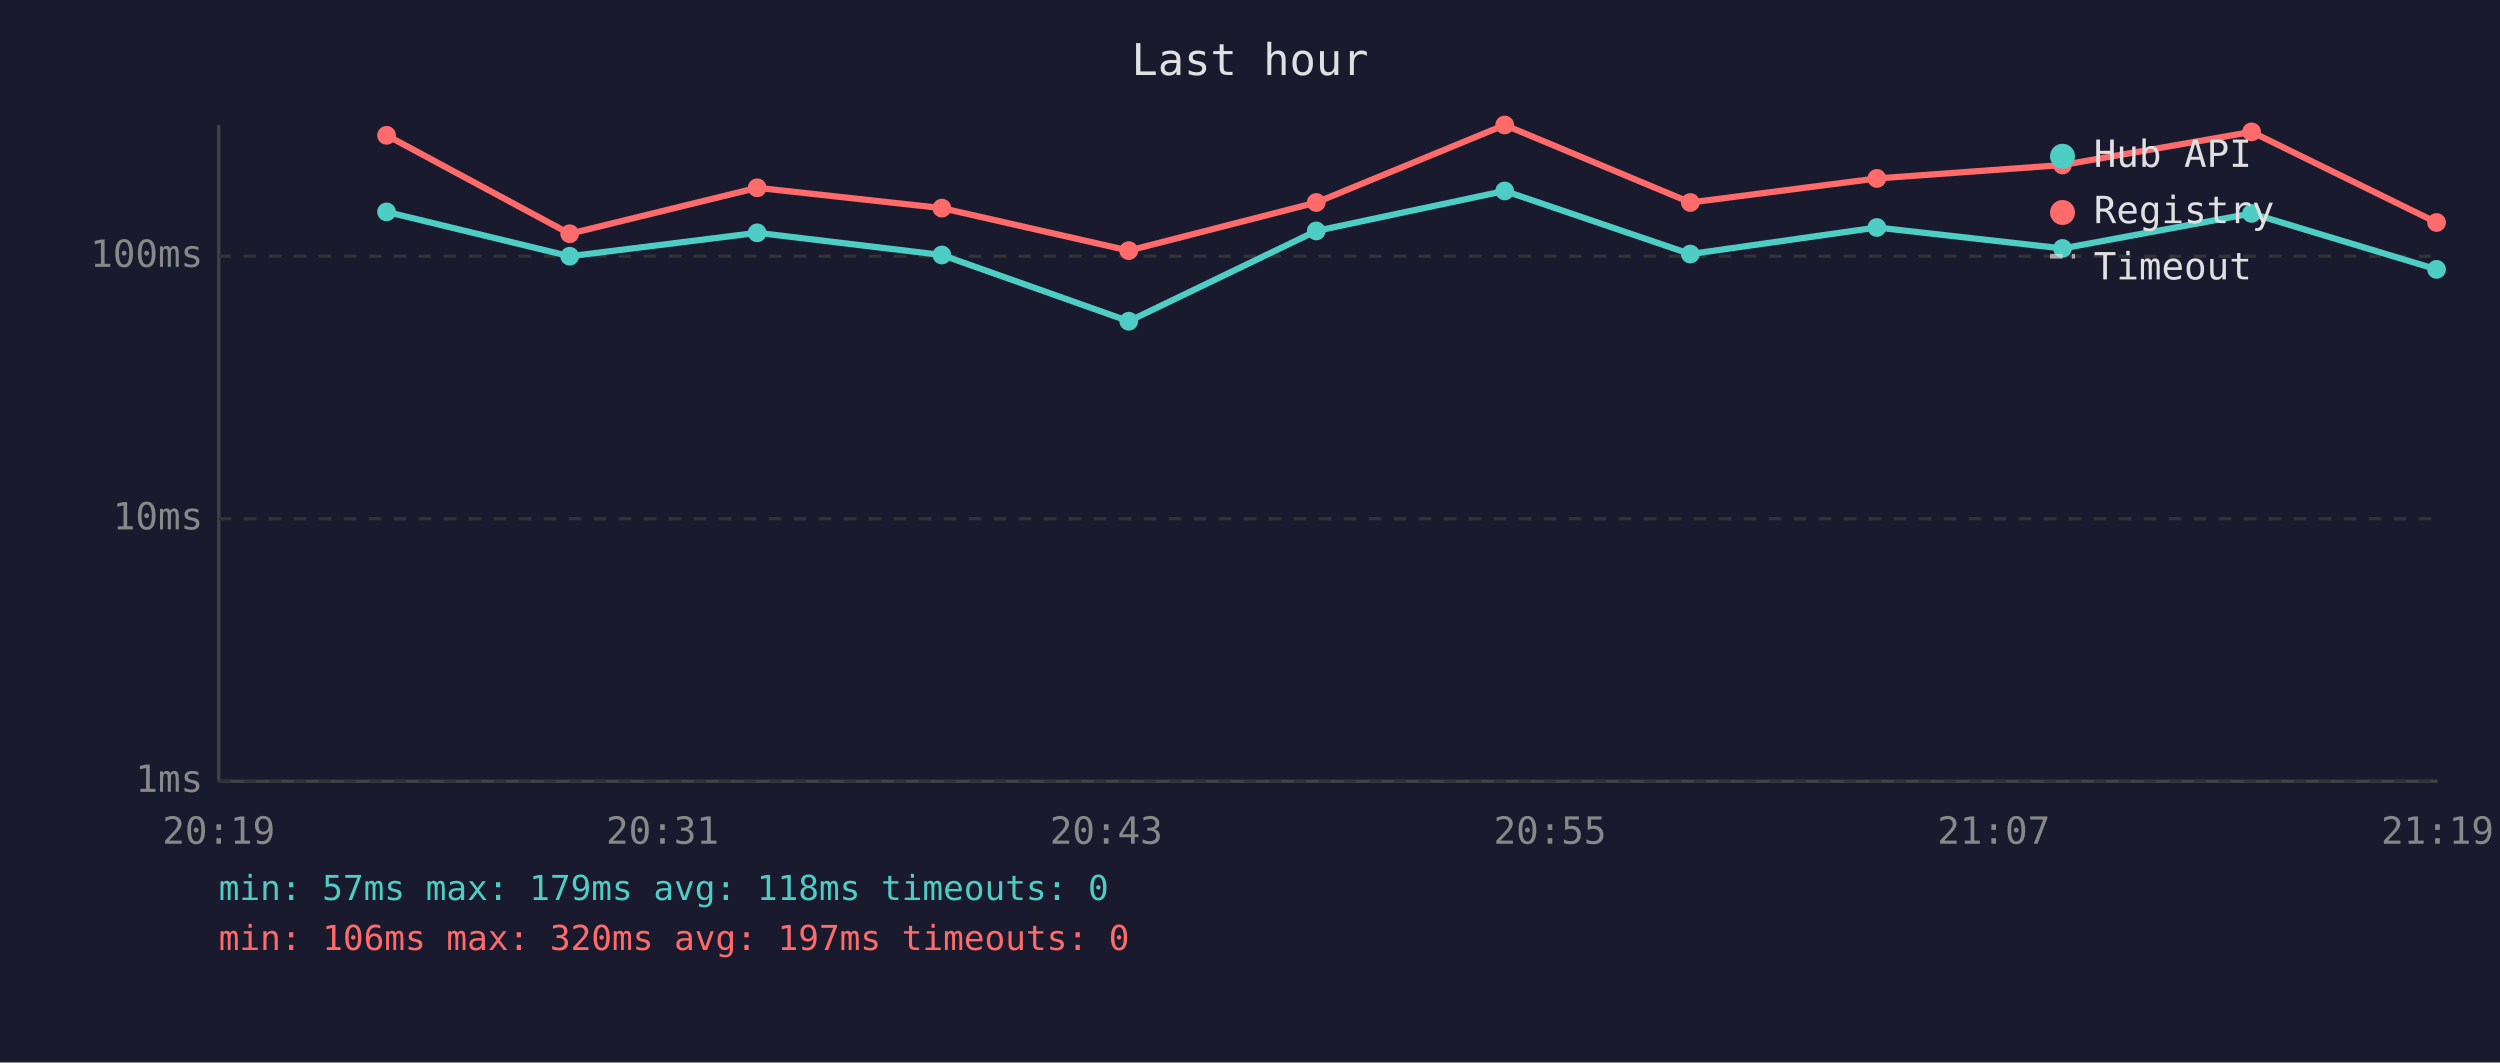
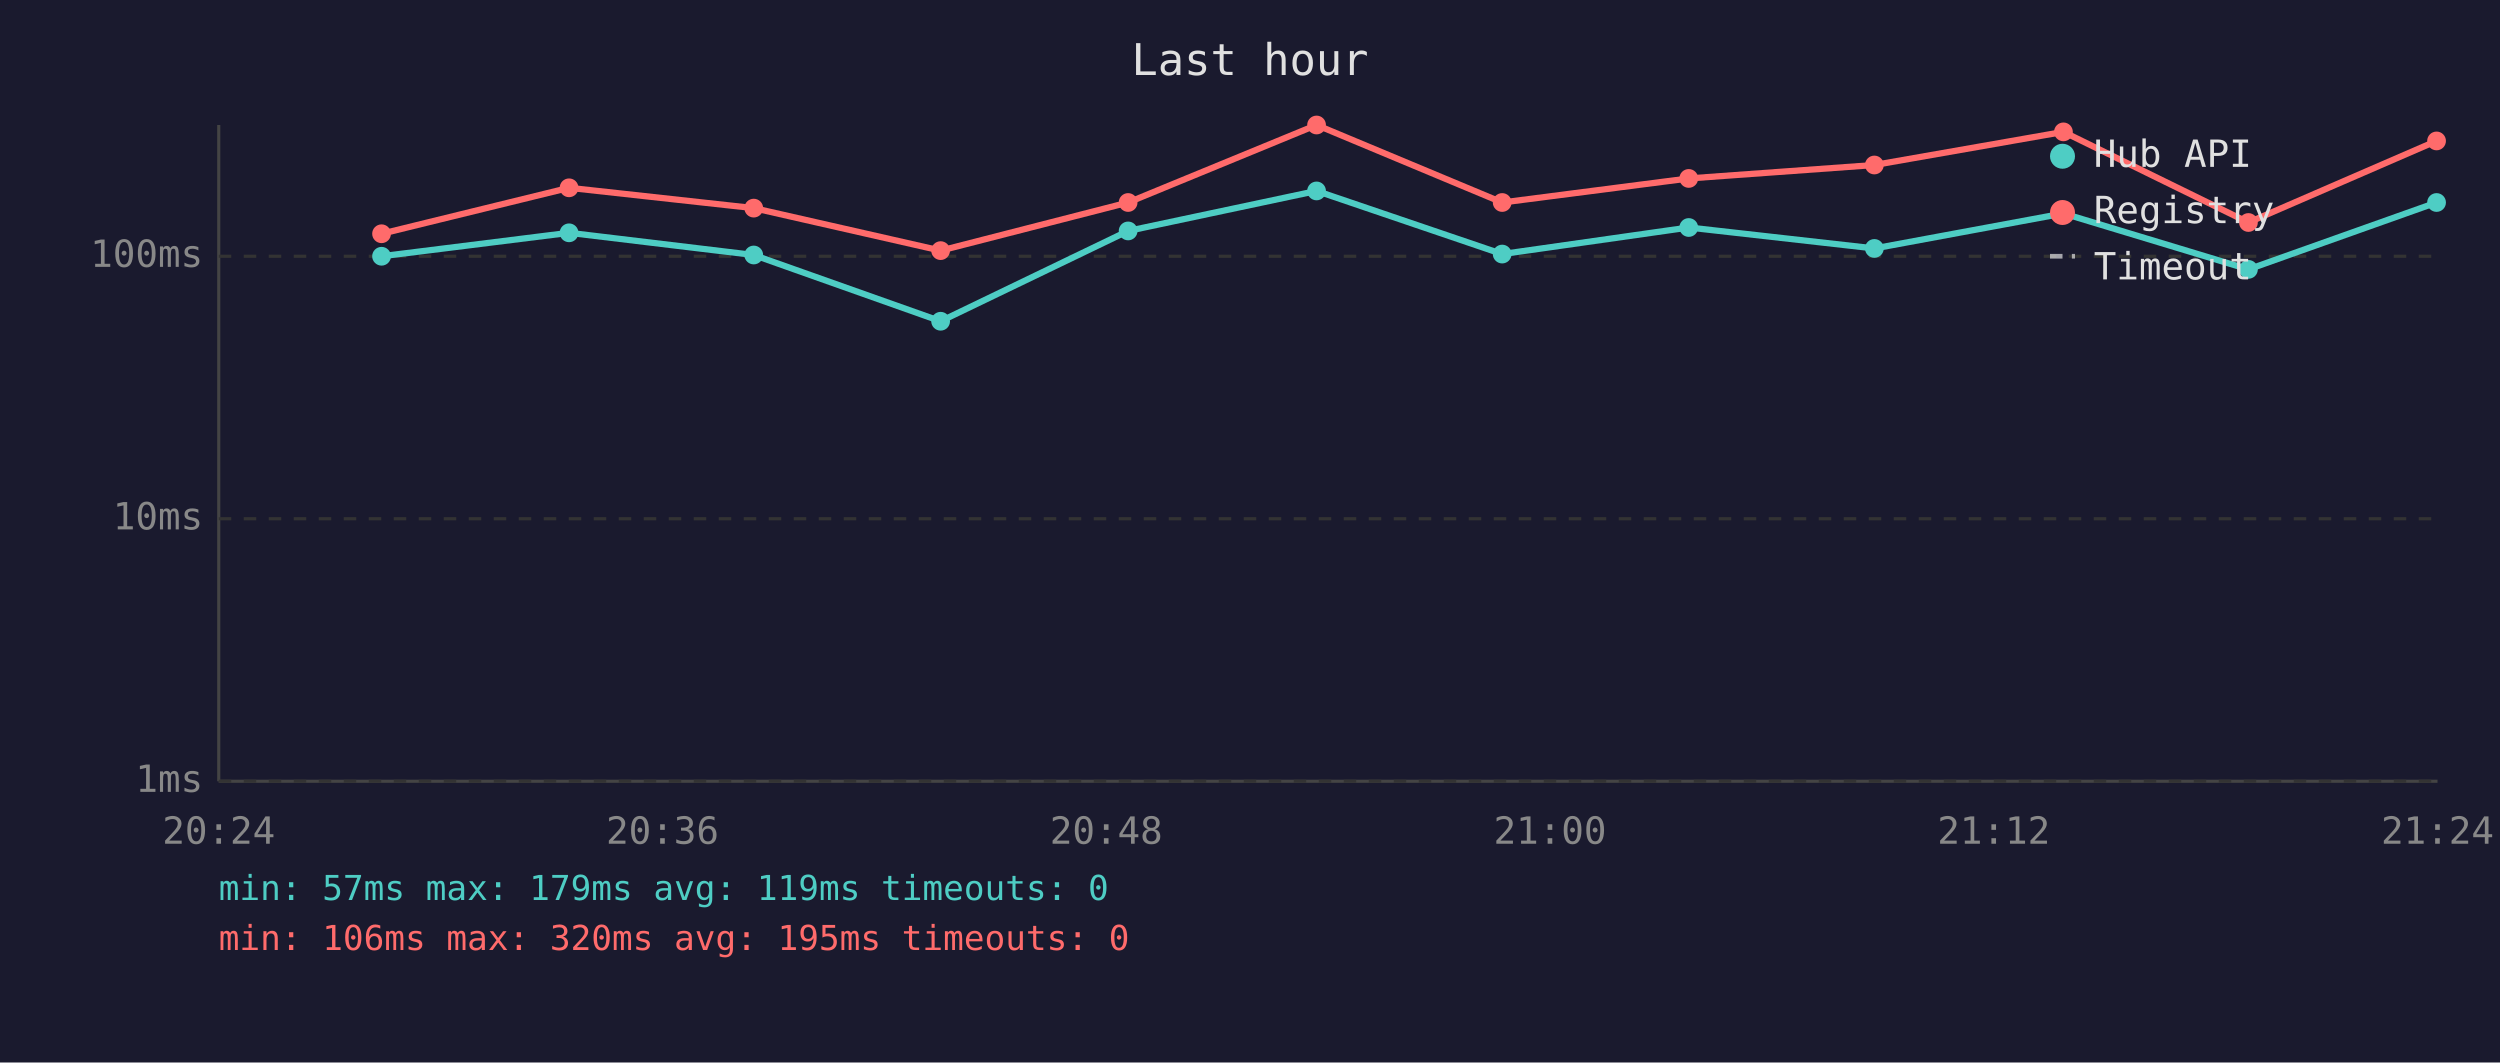
<svg xmlns="http://www.w3.org/2000/svg" viewBox="0 0 800 340" font-family="monospace" font-size="12">
  <rect width="800" height="340" fill="#1a1a2e" />
  <text x="400" y="24" fill="#e0e0e0" font-size="14" text-anchor="middle">Last hour</text>
  <line x1="70" y1="40" x2="70" y2="250" stroke="#444" stroke-width="1" />
  <line x1="70" y1="250" x2="780" y2="250" stroke="#444" stroke-width="1" />
  <line x1="70" y1="250" x2="780" y2="250" stroke="#333" stroke-width="1" stroke-dasharray="4" />
  <text x="65" y="250" fill="#888" text-anchor="end" dominant-baseline="middle">1ms</text>
  <line x1="70" y1="166" x2="780" y2="166" stroke="#333" stroke-width="1" stroke-dasharray="4" />
  <text x="65" y="166" fill="#888" text-anchor="end" dominant-baseline="middle">10ms</text>
  <line x1="70" y1="82" x2="780" y2="82" stroke="#333" stroke-width="1" stroke-dasharray="4" />
  <text x="65" y="82" fill="#888" text-anchor="end" dominant-baseline="middle">100ms</text>
-   <text x="70" y="270" fill="#888" text-anchor="middle">20:19</text>
-   <text x="212" y="270" fill="#888" text-anchor="middle">20:31</text>
-   <text x="354" y="270" fill="#888" text-anchor="middle">20:43</text>
-   <text x="496" y="270" fill="#888" text-anchor="middle">20:55</text>
-   <text x="638" y="270" fill="#888" text-anchor="middle">21:07</text>
-   <text x="780" y="270" fill="#888" text-anchor="middle">21:19</text>
-   <polyline points="123.7,67.8 182.3,82.0 242.3,74.5 301.4,81.6 361.2,102.8 421.2,73.9 481.5,61.1 540.9,81.3 600.6,72.8 660.0,79.5 720.5,68.3 779.7,86.2" fill="none" stroke="#4ecdc4" stroke-width="2" opacity="1" />
-   <circle cx="123.7" cy="67.8" r="3" fill="#4ecdc4" />
-   <circle cx="182.3" cy="82.0" r="3" fill="#4ecdc4" />
-   <circle cx="242.3" cy="74.5" r="3" fill="#4ecdc4" />
-   <circle cx="301.4" cy="81.6" r="3" fill="#4ecdc4" />
-   <circle cx="361.2" cy="102.8" r="3" fill="#4ecdc4" />
-   <circle cx="421.2" cy="73.9" r="3" fill="#4ecdc4" />
-   <circle cx="481.5" cy="61.1" r="3" fill="#4ecdc4" />
-   <circle cx="540.9" cy="81.3" r="3" fill="#4ecdc4" />
-   <circle cx="600.6" cy="72.8" r="3" fill="#4ecdc4" />
-   <circle cx="660.0" cy="79.5" r="3" fill="#4ecdc4" />
-   <circle cx="720.5" cy="68.3" r="3" fill="#4ecdc4" />
-   <circle cx="779.7" cy="86.2" r="3" fill="#4ecdc4" />
-   <polyline points="123.7,43.3 182.3,74.8 242.3,60.1 301.4,66.6 361.2,80.2 421.2,64.8 481.5,40.0 540.9,64.8 600.6,57.1 660.0,52.8 720.5,42.2 779.7,71.2" fill="none" stroke="#ff6b6b" stroke-width="2" opacity="1" />
-   <circle cx="123.7" cy="43.3" r="3" fill="#ff6b6b" />
-   <circle cx="182.3" cy="74.8" r="3" fill="#ff6b6b" />
-   <circle cx="242.3" cy="60.1" r="3" fill="#ff6b6b" />
-   <circle cx="301.4" cy="66.6" r="3" fill="#ff6b6b" />
-   <circle cx="361.2" cy="80.2" r="3" fill="#ff6b6b" />
-   <circle cx="421.2" cy="64.8" r="3" fill="#ff6b6b" />
-   <circle cx="481.5" cy="40.0" r="3" fill="#ff6b6b" />
-   <circle cx="540.9" cy="64.8" r="3" fill="#ff6b6b" />
-   <circle cx="600.6" cy="57.1" r="3" fill="#ff6b6b" />
-   <circle cx="660.0" cy="52.8" r="3" fill="#ff6b6b" />
-   <circle cx="720.5" cy="42.2" r="3" fill="#ff6b6b" />
-   <circle cx="779.7" cy="71.2" r="3" fill="#ff6b6b" />
+   <text x="70" y="270" fill="#888" text-anchor="middle">20:24</text>
+   <text x="212" y="270" fill="#888" text-anchor="middle">20:36</text>
+   <text x="354" y="270" fill="#888" text-anchor="middle">20:48</text>
+   <text x="496" y="270" fill="#888" text-anchor="middle">21:00</text>
+   <text x="638" y="270" fill="#888" text-anchor="middle">21:12</text>
+   <text x="780" y="270" fill="#888" text-anchor="middle">21:24</text>
+   <polyline points="122.1,82.0 182.1,74.5 241.2,81.6 301.0,102.8 361.0,73.9 421.3,61.1 480.7,81.3 540.4,72.8 599.8,79.5 660.3,68.3 719.5,86.2 779.7,64.8" fill="none" stroke="#4ecdc4" stroke-width="2" opacity="1" />
+   <circle cx="122.1" cy="82.0" r="3" fill="#4ecdc4" />
+   <circle cx="182.1" cy="74.5" r="3" fill="#4ecdc4" />
+   <circle cx="241.2" cy="81.6" r="3" fill="#4ecdc4" />
+   <circle cx="301.0" cy="102.8" r="3" fill="#4ecdc4" />
+   <circle cx="361.0" cy="73.9" r="3" fill="#4ecdc4" />
+   <circle cx="421.3" cy="61.1" r="3" fill="#4ecdc4" />
+   <circle cx="480.7" cy="81.3" r="3" fill="#4ecdc4" />
+   <circle cx="540.4" cy="72.8" r="3" fill="#4ecdc4" />
+   <circle cx="599.8" cy="79.5" r="3" fill="#4ecdc4" />
+   <circle cx="660.3" cy="68.3" r="3" fill="#4ecdc4" />
+   <circle cx="719.5" cy="86.2" r="3" fill="#4ecdc4" />
+   <circle cx="779.7" cy="64.8" r="3" fill="#4ecdc4" />
+   <polyline points="122.1,74.8 182.1,60.1 241.2,66.6 301.0,80.2 361.0,64.8 421.3,40.0 480.7,64.8 540.4,57.1 599.8,52.8 660.3,42.2 719.5,71.2 779.7,45.1" fill="none" stroke="#ff6b6b" stroke-width="2" opacity="1" />
+   <circle cx="122.1" cy="74.8" r="3" fill="#ff6b6b" />
+   <circle cx="182.1" cy="60.1" r="3" fill="#ff6b6b" />
+   <circle cx="241.2" cy="66.6" r="3" fill="#ff6b6b" />
+   <circle cx="301.0" cy="80.2" r="3" fill="#ff6b6b" />
+   <circle cx="361.0" cy="64.8" r="3" fill="#ff6b6b" />
+   <circle cx="421.3" cy="40.0" r="3" fill="#ff6b6b" />
+   <circle cx="480.7" cy="64.8" r="3" fill="#ff6b6b" />
+   <circle cx="540.4" cy="57.1" r="3" fill="#ff6b6b" />
+   <circle cx="599.8" cy="52.8" r="3" fill="#ff6b6b" />
+   <circle cx="660.3" cy="42.2" r="3" fill="#ff6b6b" />
+   <circle cx="719.5" cy="71.2" r="3" fill="#ff6b6b" />
+   <circle cx="779.7" cy="45.1" r="3" fill="#ff6b6b" />
  <circle cx="660" cy="50" r="4" fill="#4ecdc4" />
  <text x="670" y="50" fill="#e0e0e0" dominant-baseline="middle">Hub API</text>
  <circle cx="660" cy="68" r="4" fill="#ff6b6b" />
  <text x="670" y="68" fill="#e0e0e0" dominant-baseline="middle">Registry</text>
  <line x1="656" y1="82" x2="664" y2="82" stroke="#e0e0e0" stroke-width="1.5" stroke-dasharray="4,3" opacity="0.7" />
  <text x="670" y="86" fill="#e0e0e0" dominant-baseline="middle">Timeout</text>
-   <text x="70" y="288" fill="#4ecdc4" font-size="11">min: 57ms  max: 179ms  avg: 118ms  timeouts: 0</text>
-   <text x="70" y="304" fill="#ff6b6b" font-size="11">min: 106ms  max: 320ms  avg: 197ms  timeouts: 0</text>
+   <text x="70" y="288" fill="#4ecdc4" font-size="11">min: 57ms  max: 179ms  avg: 119ms  timeouts: 0</text>
+   <text x="70" y="304" fill="#ff6b6b" font-size="11">min: 106ms  max: 320ms  avg: 195ms  timeouts: 0</text>
</svg>
